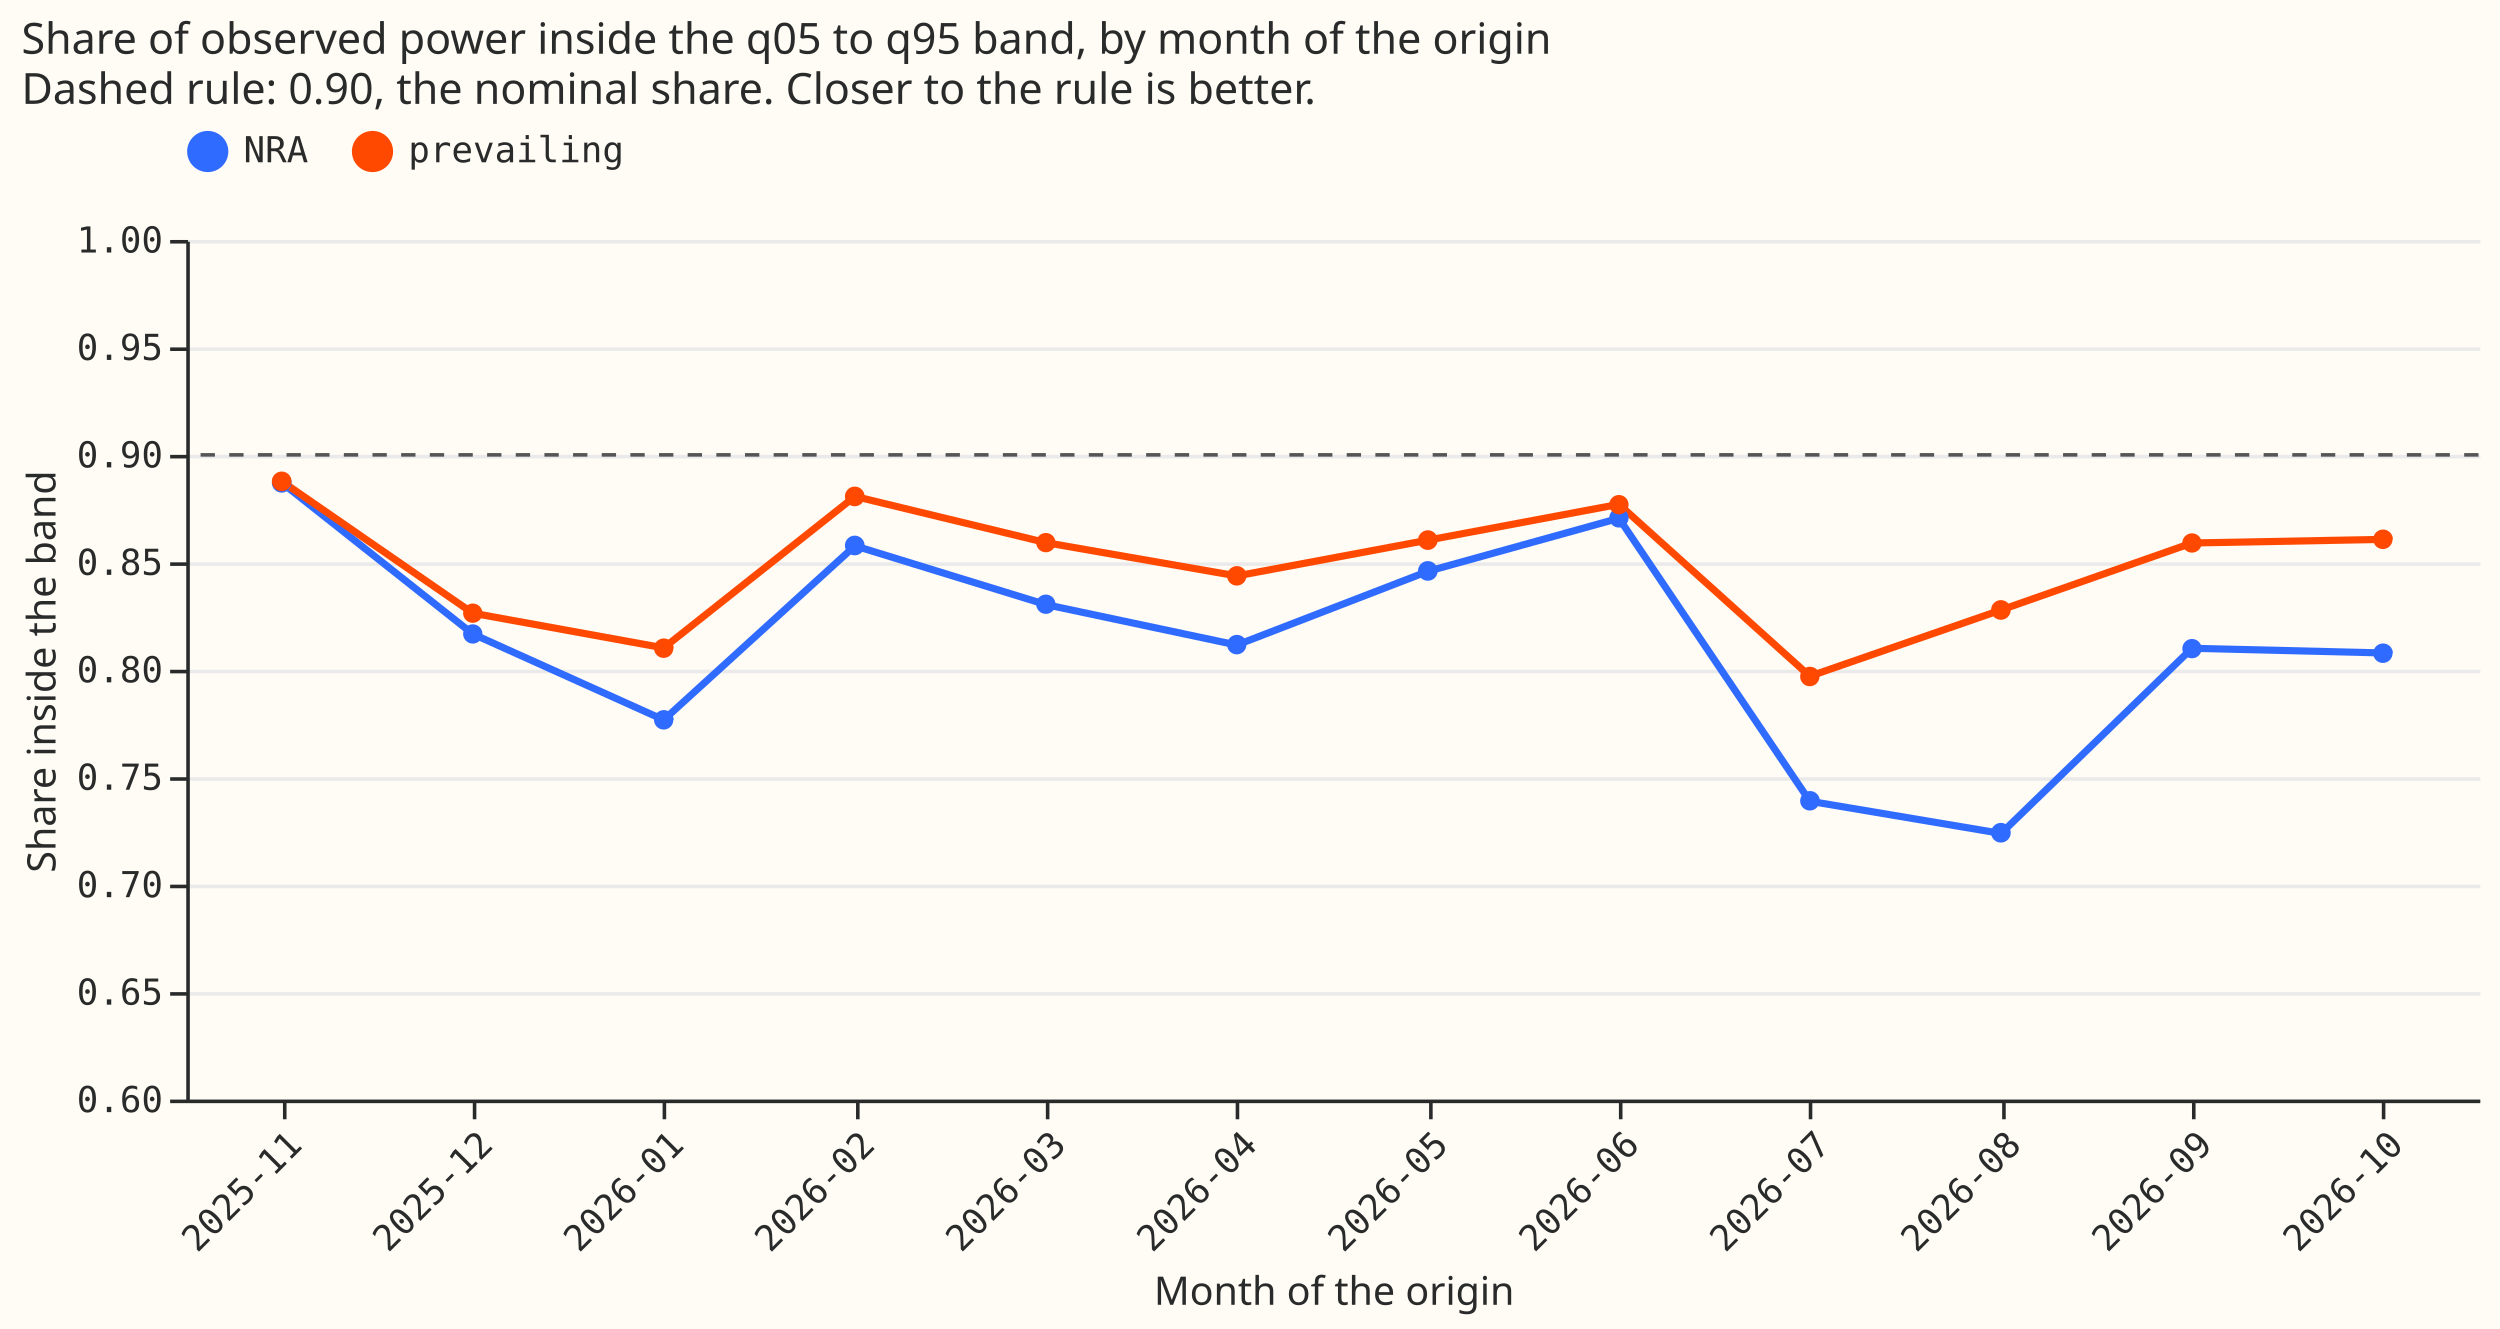
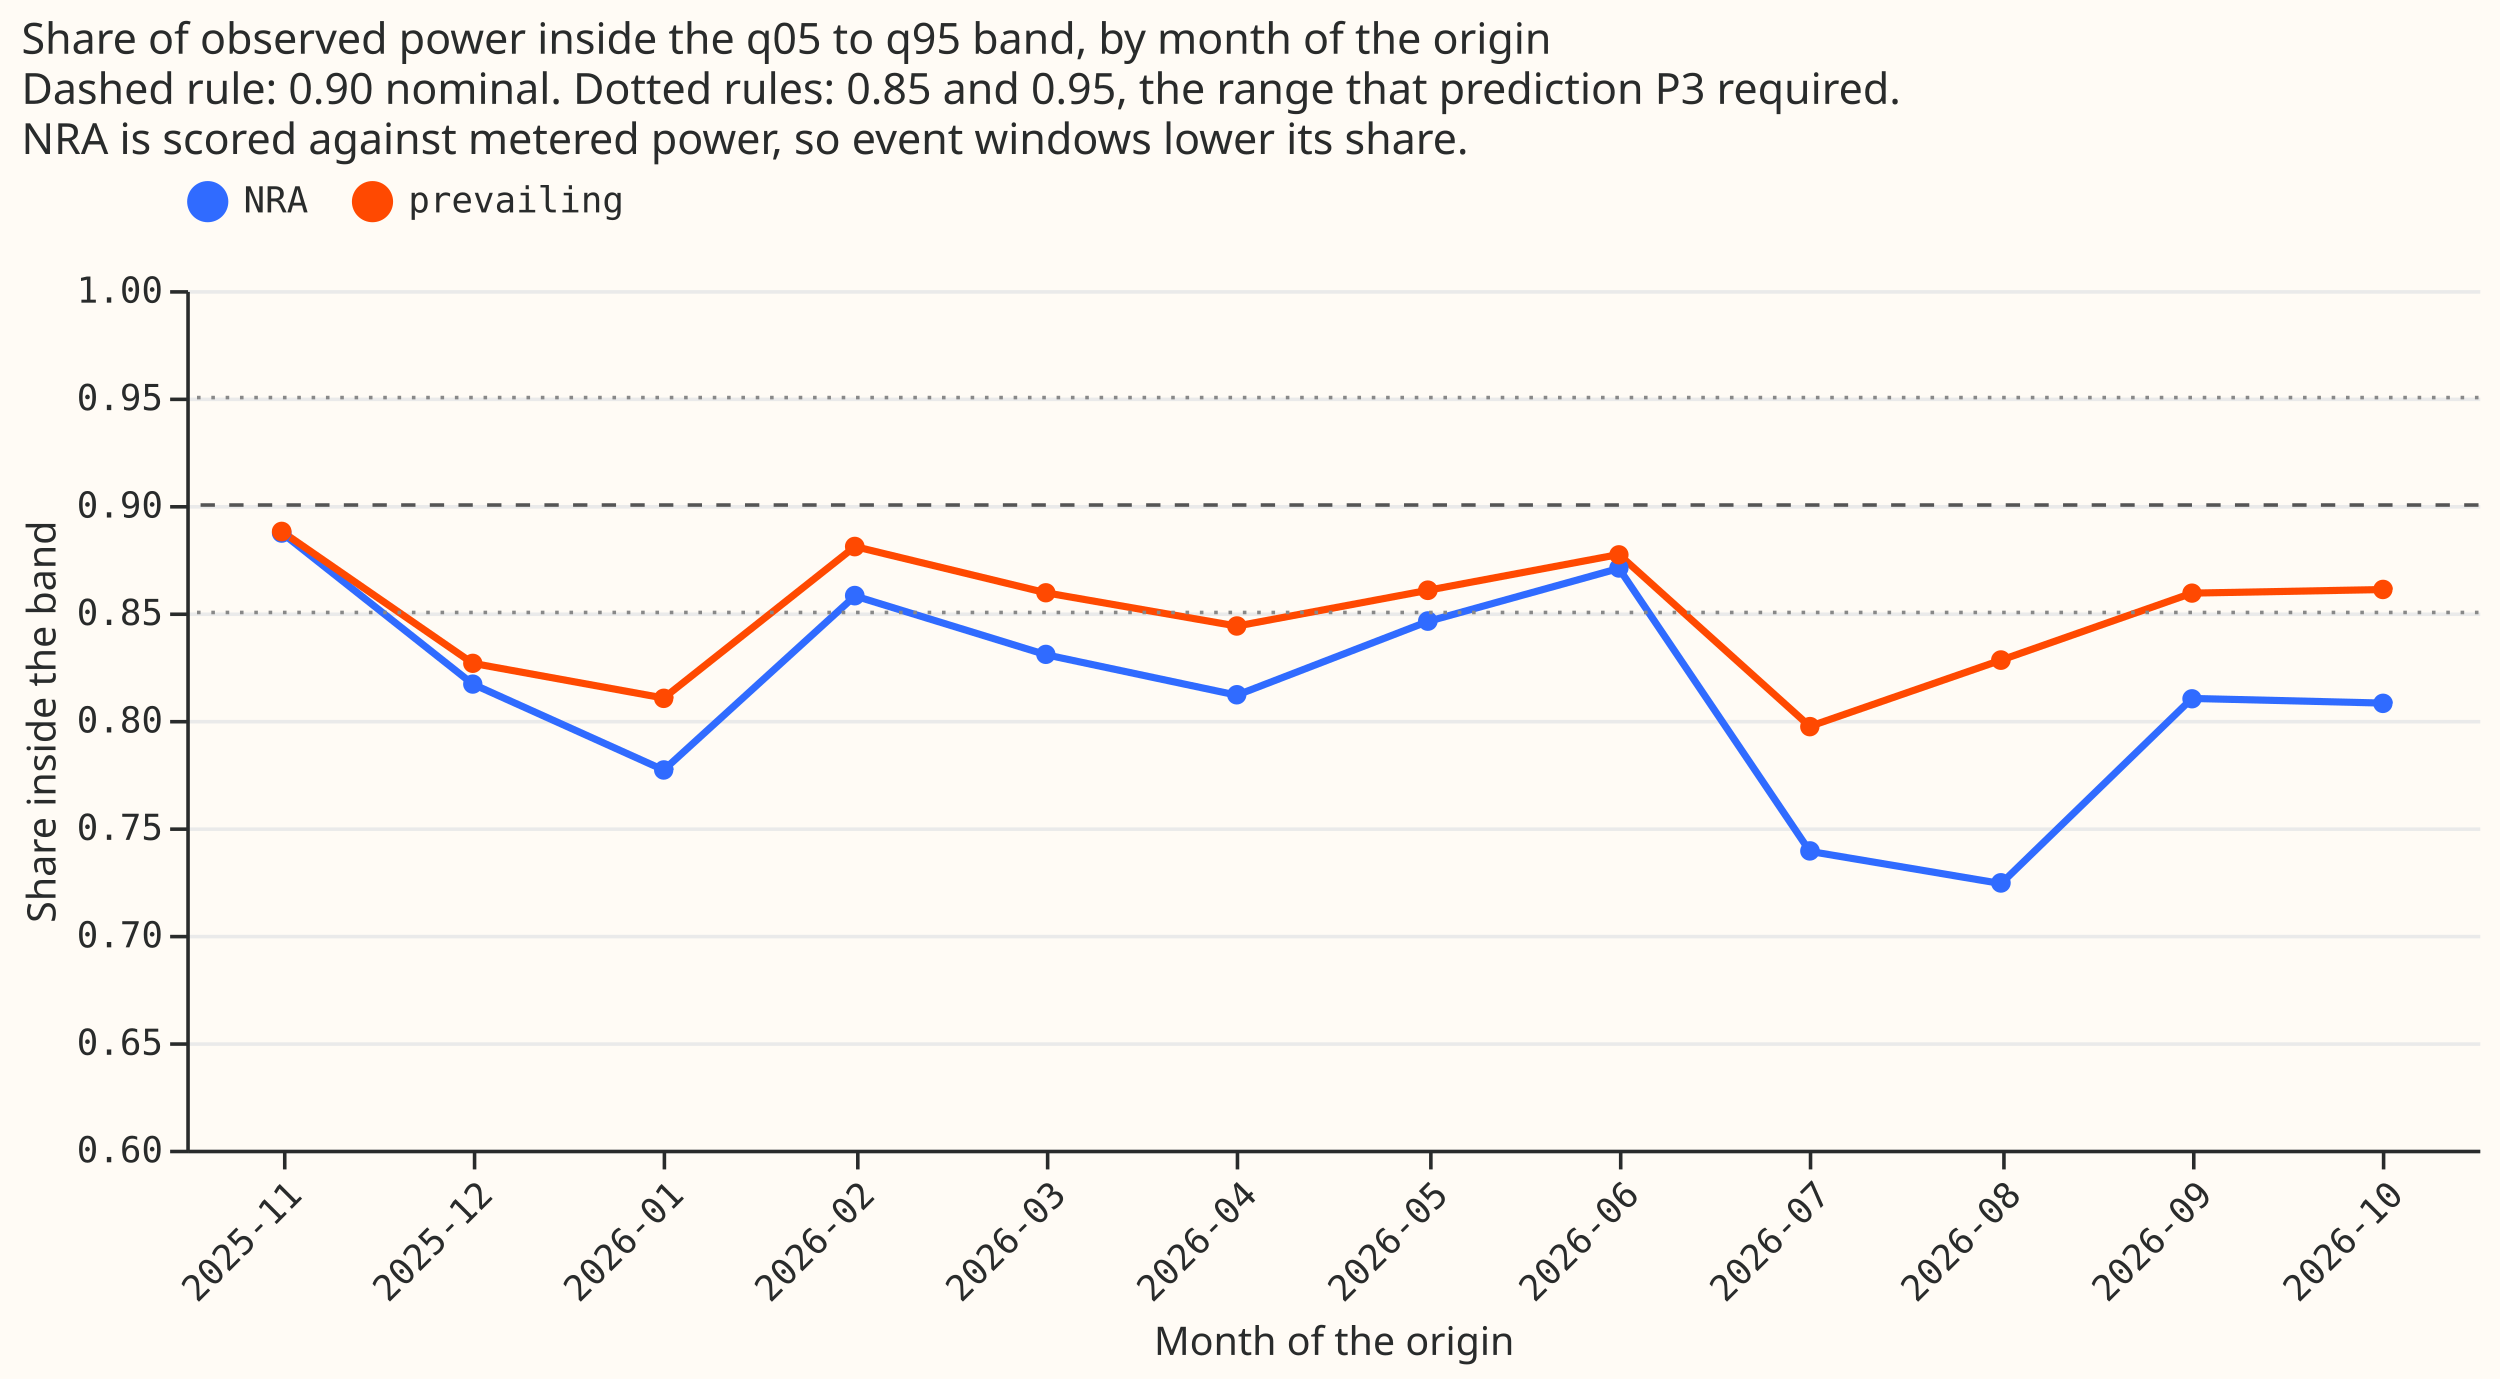
- <svg xmlns="http://www.w3.org/2000/svg" width="698" height="371" class="marks" viewBox="0 0 698 371">
-   <path fill="#fffbf5" d="M0 0h698v371H0z" />
+ <svg xmlns="http://www.w3.org/2000/svg" width="698" height="385" class="marks" viewBox="0 0 698 385">
+   <path fill="#fffbf5" d="M0 0h698v385H0z" />
  <g fill="none" stroke-miterlimit="10" aria-roledescription="group mark container" class="mark-group role-frame root">
-     <path fill="#fffbf5" d="M52.5 67.5h640v240h-640Z" aria-hidden="true" class="background" />
+     <path fill="#fffbf5" d="M52.5 81.5h640v240h-640Z" aria-hidden="true" class="background" />
    <g aria-hidden="true" class="mark-group role-axis">
-       <path stroke="#eaeaea" d="M52.5 307.5h640m-640-30h640m-640-30h640m-640-30h640m-640-30h640m-640-30h640m-640-30h640m-640-30h640m-640-30h640" class="mark-rule role-axis-grid" pointer-events="none" />
+       <path stroke="#eaeaea" d="M52.5 321.5h640m-640-30h640m-640-30h640m-640-30h640m-640-30h640m-640-30h640m-640-30h640m-640-30h640m-640-30h640" class="mark-rule role-axis-grid" pointer-events="none" />
    </g>
    <g aria-label="X-axis titled 'Month of the origin' for a discrete scale with 12 values: 2025-11, 2025-12, 2026-01, 2026-02, 2026-03, ending with 2026-10" aria-roledescription="axis" class="mark-group role-axis" pointer-events="none">
-       <path stroke="#292b2b" d="M79.5 307.5v5m53-5v5m53-5v5m54-5v5m53-5v5m53-5v5m54-5v5m53-5v5m53-5v5m54-5v5m53-5v5m53-5v5" class="mark-rule role-axis-tick" />
+       <path stroke="#292b2b" d="M79.5 321.5v5m53-5v5m53-5v5m54-5v5m53-5v5m53-5v5m54-5v5m53-5v5m53-5v5m54-5v5m53-5v5m53-5v5" class="mark-rule role-axis-tick" />
      <g fill="#292b2b" class="mark-text role-axis-label" font-family="Matter Semi Mono, Roboto Mono, monospace" font-size="10" text-anchor="end">
-         <text transform="rotate(-45 428.9 57.7)">2025-11</text>
-         <text transform="rotate(-45 455.5 -6.7)">2025-12</text>
-         <text transform="rotate(-45 482.2 -71)">2026-01</text>
-         <text transform="rotate(-45 508.9 -135.4)">2026-02</text>
-         <text transform="rotate(-45 535.5 -199.8)">2026-03</text>
-         <text transform="rotate(-45 562.2 -264.2)">2026-04</text>
-         <text transform="rotate(-45 588.9 -328.6)">2026-05</text>
-         <text transform="rotate(-45 615.5 -393)">2026-06</text>
-         <text transform="rotate(-45 642.2 -457.3)">2026-07</text>
-         <text transform="rotate(-45 668.9 -521.7)">2026-08</text>
-         <text transform="rotate(-45 695.5 -586.1)">2026-09</text>
-         <text transform="rotate(-45 722.2 -650.5)">2026-10</text>
+         <text transform="rotate(-45 445.8 64.7)">2025-11</text>
+         <text transform="rotate(-45 472.4 .3)">2025-12</text>
+         <text transform="rotate(-45 499.1 -64)">2026-01</text>
+         <text transform="rotate(-45 525.8 -128.4)">2026-02</text>
+         <text transform="rotate(-45 552.4 -192.8)">2026-03</text>
+         <text transform="rotate(-45 579.1 -257.2)">2026-04</text>
+         <text transform="rotate(-45 605.8 -321.6)">2026-05</text>
+         <text transform="rotate(-45 632.4 -386)">2026-06</text>
+         <text transform="rotate(-45 659.1 -450.3)">2026-07</text>
+         <text transform="rotate(-45 685.8 -514.7)">2026-08</text>
+         <text transform="rotate(-45 712.4 -579.1)">2026-09</text>
+         <text transform="rotate(-45 739.1 -643.5)">2026-10</text>
      </g>
-       <path stroke="#292b2b" d="M52.5 307.5h640" class="mark-rule role-axis-domain" />
-       <text fill="#292b2b" class="mark-text role-axis-title" font-family="Matter XH, DM Sans, sans-serif" font-size="11" text-anchor="middle" transform="translate(372.5 364.3)">Month of the origin</text>
+       <path stroke="#292b2b" d="M52.5 321.5h640" class="mark-rule role-axis-domain" />
+       <text fill="#292b2b" class="mark-text role-axis-title" font-family="Matter XH, DM Sans, sans-serif" font-size="11" text-anchor="middle" transform="translate(372.5 378.3)">Month of the origin</text>
    </g>
    <g aria-label="Y-axis titled 'Share inside the band' for a linear scale with values from 0.6 to 1.0" aria-roledescription="axis" class="mark-group role-axis" pointer-events="none">
-       <path stroke="#292b2b" d="M52.5 307.5h-5m5-30h-5m5-30h-5m5-30h-5m5-30h-5m5-30h-5m5-30h-5m5-30h-5m5-30h-5" class="mark-rule role-axis-tick" />
+       <path stroke="#292b2b" d="M52.5 321.5h-5m5-30h-5m5-30h-5m5-30h-5m5-30h-5m5-30h-5m5-30h-5m5-30h-5m5-30h-5" class="mark-rule role-axis-tick" />
      <g fill="#292b2b" class="mark-text role-axis-label" font-family="Matter Semi Mono, Roboto Mono, monospace" font-size="10" text-anchor="end">
-         <text transform="translate(45.5 310.5)">0.60</text>
-         <text transform="translate(45.5 280.5)">0.65</text>
-         <text transform="translate(45.5 250.5)">0.70</text>
-         <text transform="translate(45.5 220.5)">0.75</text>
-         <text transform="translate(45.5 190.5)">0.80</text>
-         <text transform="translate(45.5 160.5)">0.85</text>
-         <text transform="translate(45.5 130.5)">0.90</text>
-         <text transform="translate(45.5 100.5)">0.95</text>
-         <text transform="translate(45.5 70.5)">1.00</text>
+         <text transform="translate(45.5 324.5)">0.60</text>
+         <text transform="translate(45.5 294.5)">0.65</text>
+         <text transform="translate(45.5 264.5)">0.70</text>
+         <text transform="translate(45.5 234.5)">0.75</text>
+         <text transform="translate(45.5 204.5)">0.80</text>
+         <text transform="translate(45.5 174.5)">0.85</text>
+         <text transform="translate(45.5 144.5)">0.90</text>
+         <text transform="translate(45.5 114.5)">0.95</text>
+         <text transform="translate(45.5 84.5)">1.00</text>
      </g>
-       <path stroke="#292b2b" d="M52.5 307.5v-240" class="mark-rule role-axis-domain" />
-       <text fill="#292b2b" class="mark-text role-axis-title" font-family="Matter XH, DM Sans, sans-serif" font-size="11" text-anchor="middle" transform="rotate(-90 101.5 86)">Share inside the band</text>
+       <path stroke="#292b2b" d="M52.5 321.5v-240" class="mark-rule role-axis-domain" />
+       <text fill="#292b2b" class="mark-text role-axis-title" font-family="Matter XH, DM Sans, sans-serif" font-size="11" text-anchor="middle" transform="rotate(-90 108.5 93)">Share inside the band</text>
    </g>
    <g aria-roledescription="group mark container" class="mark-group role-scope layer_0_layer_0_pathgroup">
-       <path d="M52 67h640v240H52Z" aria-hidden="true" class="background" />
+       <path d="M52 81h640v240H52Z" aria-hidden="true" class="background" />
      <g aria-roledescription="line mark container" class="mark-line role-mark layer_0_layer_0_marks">
-         <path stroke="#306bff" stroke-width="2" d="M78.7 134.8 132 177l53.3 24 53.4-48.6 53.3 16.4 53.3 11.3 53.4-20.6 53.3-14.8 53.3 79 53.4 9L612 181l53.3 1.3" aria-label="Month of the origin: 2025-11; Share inside the band: 0.886928491873; arm: NRA" aria-roledescription="line mark" />
+         <path stroke="#306bff" stroke-width="2" d="M78.7 148.8 132 191l53.3 24 53.4-48.6 53.3 16.4 53.3 11.3 53.4-20.6 53.3-14.8 53.3 79 53.4 9L612 195l53.3 1.3" aria-label="Month of the origin: 2025-11; Share inside the band: 0.886928491873; arm: NRA" aria-roledescription="line mark" />
      </g>
-       <path d="M52 67h640v240H52Z" aria-hidden="true" class="background" />
+       <path d="M52 81h640v240H52Z" aria-hidden="true" class="background" />
      <g aria-roledescription="line mark container" class="mark-line role-mark layer_0_layer_0_marks">
-         <path stroke="#ff4901" stroke-width="2" d="m78.7 134.4 53.3 36.8 53.3 9.7 53.4-42.3 53.3 12.9 53.3 9.3 53.4-10 53.3-10 53.3 48 53.4-18.5 53.3-18.7 53.3-1" aria-label="Month of the origin: 2025-11; Share inside the band: 0.887660667583; arm: prevailing" aria-roledescription="line mark" />
+         <path stroke="#ff4901" stroke-width="2" d="m78.7 148.4 53.3 36.8 53.3 9.7 53.4-42.3 53.3 12.9 53.3 9.3 53.4-10 53.3-10 53.3 48 53.4-18.5 53.3-18.7 53.3-1" aria-label="Month of the origin: 2025-11; Share inside the band: 0.887660667583; arm: prevailing" aria-roledescription="line mark" />
      </g>
    </g>
    <g aria-roledescription="symbol mark container" class="mark-symbol role-mark layer_0_layer_1_marks">
-       <path fill="#306bff" d="M81.4 134.8a2.7 2.7 0 1 1-5.5 0 2.7 2.7 0 1 1 5.5 0" aria-label="Month of the origin: 2025-11; Share inside the band: 0.886928491873; arm: NRA" aria-roledescription="point" />
-       <path fill="#306bff" d="M134.7 177a2.7 2.7 0 1 1-5.4 0 2.7 2.7 0 1 1 5.4 0" aria-label="Month of the origin: 2025-12; Share inside the band: 0.816810027329; arm: NRA" aria-roledescription="point" />
-       <path fill="#306bff" d="M188 201a2.7 2.7 0 1 1-5.4 0 2.7 2.7 0 1 1 5.5 0" aria-label="Month of the origin: 2026-01; Share inside the band: 0.776809715822; arm: NRA" aria-roledescription="point" />
-       <path fill="#306bff" d="M241.4 152.3a2.7 2.7 0 1 1-5.5 0 2.7 2.7 0 1 1 5.5 0" aria-label="Month of the origin: 2026-02; Share inside the band: 0.857870162671; arm: NRA" aria-roledescription="point" />
-       <path fill="#306bff" d="M294.7 168.7a2.7 2.7 0 1 1-5.4 0 2.7 2.7 0 1 1 5.4 0" aria-label="Month of the origin: 2026-03; Share inside the band: 0.830498551334; arm: NRA" aria-roledescription="point" />
-       <path fill="#306bff" d="M348 180a2.7 2.7 0 1 1-5.4 0 2.7 2.7 0 1 1 5.5 0" aria-label="Month of the origin: 2026-04; Share inside the band: 0.811748042771; arm: NRA" aria-roledescription="point" />
-       <path fill="#306bff" d="M401.4 159.4a2.7 2.7 0 1 1-5.5 0 2.7 2.7 0 1 1 5.5 0" aria-label="Month of the origin: 2026-05; Share inside the band: 0.845966191982; arm: NRA" aria-roledescription="point" />
-       <path fill="#306bff" d="M454.7 144.6a2.7 2.7 0 1 1-5.4 0 2.7 2.7 0 1 1 5.4 0" aria-label="Month of the origin: 2026-06; Share inside the band: 0.870660732626; arm: NRA" aria-roledescription="point" />
-       <path fill="#306bff" d="M508 223.6a2.7 2.7 0 1 1-5.4 0 2.7 2.7 0 1 1 5.5 0" aria-label="Month of the origin: 2026-07; Share inside the band: 0.739012287335; arm: NRA" aria-roledescription="point" />
-       <path fill="#306bff" d="M561.4 232.5a2.7 2.7 0 1 1-5.5 0 2.7 2.7 0 1 1 5.5 0" aria-label="Month of the origin: 2026-08; Share inside the band: 0.724130520976; arm: NRA" aria-roledescription="point" />
-       <path fill="#306bff" d="M614.7 181.1a2.7 2.7 0 1 1-5.4 0 2.7 2.7 0 1 1 5.4 0" aria-label="Month of the origin: 2026-09; Share inside the band: 0.809809046348; arm: NRA" aria-roledescription="point" />
-       <path fill="#306bff" d="M668 182.4a2.7 2.7 0 1 1-5.4 0 2.7 2.7 0 1 1 5.5 0" aria-label="Month of the origin: 2026-10; Share inside the band: 0.807678203718; arm: NRA" aria-roledescription="point" />
-       <path fill="#ff4901" d="M81.4 134.4a2.7 2.7 0 1 1-5.5 0 2.7 2.7 0 1 1 5.5 0" aria-label="Month of the origin: 2025-11; Share inside the band: 0.887660667583; arm: prevailing" aria-roledescription="point" />
-       <path fill="#ff4901" d="M134.7 171.2a2.7 2.7 0 1 1-5.4 0 2.7 2.7 0 1 1 5.4 0" aria-label="Month of the origin: 2025-12; Share inside the band: 0.826268523891; arm: prevailing" aria-roledescription="point" />
-       <path fill="#ff4901" d="M188 181a2.7 2.7 0 1 1-5.4 0 2.7 2.7 0 1 1 5.5 0" aria-label="Month of the origin: 2026-01; Share inside the band: 0.810132848502; arm: prevailing" aria-roledescription="point" />
-       <path fill="#ff4901" d="M241.4 138.6a2.7 2.7 0 1 1-5.5 0 2.7 2.7 0 1 1 5.5 0" aria-label="Month of the origin: 2026-02; Share inside the band: 0.880624096506; arm: prevailing" aria-roledescription="point" />
-       <path fill="#ff4901" d="M294.7 151.5a2.7 2.7 0 1 1-5.4 0 2.7 2.7 0 1 1 5.4 0" aria-label="Month of the origin: 2026-03; Share inside the band: 0.85922567667; arm: prevailing" aria-roledescription="point" />
-       <path fill="#ff4901" d="M348 160.8a2.7 2.7 0 1 1-5.4 0 2.7 2.7 0 1 1 5.5 0" aria-label="Month of the origin: 2026-04; Share inside the band: 0.843698734611; arm: prevailing" aria-roledescription="point" />
-       <path fill="#ff4901" d="M401.4 150.8a2.7 2.7 0 1 1-5.5 0 2.7 2.7 0 1 1 5.5 0" aria-label="Month of the origin: 2026-05; Share inside the band: 0.860358056266; arm: prevailing" aria-roledescription="point" />
-       <path fill="#ff4901" d="M454.7 140.9a2.7 2.7 0 1 1-5.4 0 2.7 2.7 0 1 1 5.4 0" aria-label="Month of the origin: 2026-06; Share inside the band: 0.876841679375; arm: prevailing" aria-roledescription="point" />
-       <path fill="#ff4901" d="M508 188.9a2.7 2.7 0 1 1-5.4 0 2.7 2.7 0 1 1 5.5 0" aria-label="Month of the origin: 2026-07; Share inside the band: 0.796892419175; arm: prevailing" aria-roledescription="point" />
-       <path fill="#ff4901" d="M561.4 170.3a2.7 2.7 0 1 1-5.5 0 2.7 2.7 0 1 1 5.5 0" aria-label="Month of the origin: 2026-08; Share inside the band: 0.827853595199; arm: prevailing" aria-roledescription="point" />
-       <path fill="#ff4901" d="M614.7 151.6a2.7 2.7 0 1 1-5.4 0 2.7 2.7 0 1 1 5.4 0" aria-label="Month of the origin: 2026-09; Share inside the band: 0.859034101302; arm: prevailing" aria-roledescription="point" />
-       <path fill="#ff4901" d="M668 150.6a2.7 2.7 0 1 1-5.4 0 2.7 2.7 0 1 1 5.5 0" aria-label="Month of the origin: 2026-10; Share inside the band: 0.860596316042; arm: prevailing" aria-roledescription="point" />
+       <path fill="#306bff" d="M81.4 148.8a2.7 2.7 0 1 1-5.5 0 2.7 2.7 0 1 1 5.5 0" aria-label="Month of the origin: 2025-11; Share inside the band: 0.886928491873; arm: NRA" aria-roledescription="point" />
+       <path fill="#306bff" d="M134.7 191a2.7 2.7 0 1 1-5.4 0 2.7 2.7 0 1 1 5.4 0" aria-label="Month of the origin: 2025-12; Share inside the band: 0.816810027329; arm: NRA" aria-roledescription="point" />
+       <path fill="#306bff" d="M188 215a2.7 2.7 0 1 1-5.4 0 2.7 2.7 0 1 1 5.5 0" aria-label="Month of the origin: 2026-01; Share inside the band: 0.776809715822; arm: NRA" aria-roledescription="point" />
+       <path fill="#306bff" d="M241.4 166.3a2.7 2.7 0 1 1-5.5 0 2.7 2.7 0 1 1 5.5 0" aria-label="Month of the origin: 2026-02; Share inside the band: 0.857870162671; arm: NRA" aria-roledescription="point" />
+       <path fill="#306bff" d="M294.7 182.7a2.7 2.7 0 1 1-5.4 0 2.7 2.7 0 1 1 5.4 0" aria-label="Month of the origin: 2026-03; Share inside the band: 0.830498551334; arm: NRA" aria-roledescription="point" />
+       <path fill="#306bff" d="M348 194a2.7 2.7 0 1 1-5.4 0 2.7 2.7 0 1 1 5.5 0" aria-label="Month of the origin: 2026-04; Share inside the band: 0.811748042771; arm: NRA" aria-roledescription="point" />
+       <path fill="#306bff" d="M401.4 173.4a2.7 2.7 0 1 1-5.5 0 2.7 2.7 0 1 1 5.5 0" aria-label="Month of the origin: 2026-05; Share inside the band: 0.845966191982; arm: NRA" aria-roledescription="point" />
+       <path fill="#306bff" d="M454.7 158.6a2.7 2.7 0 1 1-5.4 0 2.7 2.7 0 1 1 5.4 0" aria-label="Month of the origin: 2026-06; Share inside the band: 0.870660732626; arm: NRA" aria-roledescription="point" />
+       <path fill="#306bff" d="M508 237.6a2.7 2.7 0 1 1-5.4 0 2.7 2.7 0 1 1 5.5 0" aria-label="Month of the origin: 2026-07; Share inside the band: 0.739012287335; arm: NRA" aria-roledescription="point" />
+       <path fill="#306bff" d="M561.4 246.5a2.7 2.7 0 1 1-5.5 0 2.7 2.7 0 1 1 5.5 0" aria-label="Month of the origin: 2026-08; Share inside the band: 0.724130520976; arm: NRA" aria-roledescription="point" />
+       <path fill="#306bff" d="M614.7 195.1a2.7 2.7 0 1 1-5.4 0 2.7 2.7 0 1 1 5.4 0" aria-label="Month of the origin: 2026-09; Share inside the band: 0.809809046348; arm: NRA" aria-roledescription="point" />
+       <path fill="#306bff" d="M668 196.4a2.7 2.7 0 1 1-5.4 0 2.7 2.7 0 1 1 5.5 0" aria-label="Month of the origin: 2026-10; Share inside the band: 0.807678203718; arm: NRA" aria-roledescription="point" />
+       <path fill="#ff4901" d="M81.4 148.4a2.7 2.7 0 1 1-5.5 0 2.7 2.7 0 1 1 5.5 0" aria-label="Month of the origin: 2025-11; Share inside the band: 0.887660667583; arm: prevailing" aria-roledescription="point" />
+       <path fill="#ff4901" d="M134.7 185.2a2.7 2.7 0 1 1-5.4 0 2.7 2.7 0 1 1 5.4 0" aria-label="Month of the origin: 2025-12; Share inside the band: 0.826268523891; arm: prevailing" aria-roledescription="point" />
+       <path fill="#ff4901" d="M188 195a2.7 2.7 0 1 1-5.4 0 2.7 2.7 0 1 1 5.5 0" aria-label="Month of the origin: 2026-01; Share inside the band: 0.810132848502; arm: prevailing" aria-roledescription="point" />
+       <path fill="#ff4901" d="M241.4 152.6a2.7 2.7 0 1 1-5.5 0 2.7 2.7 0 1 1 5.5 0" aria-label="Month of the origin: 2026-02; Share inside the band: 0.880624096506; arm: prevailing" aria-roledescription="point" />
+       <path fill="#ff4901" d="M294.7 165.5a2.7 2.7 0 1 1-5.4 0 2.7 2.7 0 1 1 5.4 0" aria-label="Month of the origin: 2026-03; Share inside the band: 0.85922567667; arm: prevailing" aria-roledescription="point" />
+       <path fill="#ff4901" d="M348 174.8a2.7 2.7 0 1 1-5.4 0 2.7 2.7 0 1 1 5.5 0" aria-label="Month of the origin: 2026-04; Share inside the band: 0.843698734611; arm: prevailing" aria-roledescription="point" />
+       <path fill="#ff4901" d="M401.4 164.8a2.7 2.7 0 1 1-5.5 0 2.7 2.7 0 1 1 5.5 0" aria-label="Month of the origin: 2026-05; Share inside the band: 0.860358056266; arm: prevailing" aria-roledescription="point" />
+       <path fill="#ff4901" d="M454.7 154.9a2.7 2.7 0 1 1-5.4 0 2.7 2.7 0 1 1 5.4 0" aria-label="Month of the origin: 2026-06; Share inside the band: 0.876841679375; arm: prevailing" aria-roledescription="point" />
+       <path fill="#ff4901" d="M508 202.9a2.7 2.7 0 1 1-5.4 0 2.7 2.7 0 1 1 5.5 0" aria-label="Month of the origin: 2026-07; Share inside the band: 0.796892419175; arm: prevailing" aria-roledescription="point" />
+       <path fill="#ff4901" d="M561.4 184.3a2.7 2.7 0 1 1-5.5 0 2.7 2.7 0 1 1 5.5 0" aria-label="Month of the origin: 2026-08; Share inside the band: 0.827853595199; arm: prevailing" aria-roledescription="point" />
+       <path fill="#ff4901" d="M614.7 165.6a2.7 2.7 0 1 1-5.4 0 2.7 2.7 0 1 1 5.4 0" aria-label="Month of the origin: 2026-09; Share inside the band: 0.859034101302; arm: prevailing" aria-roledescription="point" />
+       <path fill="#ff4901" d="M668 164.6a2.7 2.7 0 1 1-5.4 0 2.7 2.7 0 1 1 5.5 0" aria-label="Month of the origin: 2026-10; Share inside the band: 0.860596316042; arm: prevailing" aria-roledescription="point" />
    </g>
-     <g aria-roledescription="rule mark container" class="mark-rule role-mark layer_1_marks">
-       <path stroke="#555" stroke-dasharray="4,4" d="M692 127H52" aria-label="y: 0.9" aria-roledescription="rule mark" />
+     <g stroke="#888" stroke-dasharray="1,3" aria-roledescription="rule mark container" class="mark-rule role-mark layer_1_marks">
+       <path d="M692 171H52" aria-label="y: 0.85" aria-roledescription="rule mark" />
+       <path d="M692 111H52" aria-label="y: 0.95" aria-roledescription="rule mark" />
+     </g>
+     <g aria-roledescription="rule mark container" class="mark-rule role-mark layer_2_marks">
+       <path stroke="#555" stroke-dasharray="4,4" d="M692 141H52" aria-label="y: 0.9" aria-roledescription="rule mark" />
    </g>
    <g aria-label="Symbol legend for fill color and stroke color with 2 values: NRA, prevailing" aria-roledescription="legend" class="mark-group role-legend">
-       <path d="M52 36h123v13H52Z" aria-hidden="true" class="background" pointer-events="none" />
+       <path d="M52 50h123v13H52Z" aria-hidden="true" class="background" pointer-events="none" />
      <g class="mark-group role-legend-entry">
        <g aria-roledescription="group mark container" class="mark-group role-scope" pointer-events="none">
-           <path d="M52 36.3h34v12.5H52Z" aria-hidden="true" class="background" />
-           <path fill="#306bff" stroke="#306bff" stroke-width="1.5" d="M63 42.3a5 5 0 1 1-10 0 5 5 0 1 1 10 0" class="mark-symbol role-legend-symbol" />
-           <text fill="#292b2b" class="mark-text role-legend-label" font-family="Matter Semi Mono, Roboto Mono, monospace" font-size="10" transform="translate(68 45.3)">NRA</text>
-           <path d="M98 36.3h76v12.5H98Z" aria-hidden="true" class="background" />
-           <path fill="#ff4901" stroke="#ff4901" stroke-width="1.5" d="M109 42.3a5 5 0 1 1-10 0 5 5 0 1 1 10 0" class="mark-symbol role-legend-symbol" />
-           <text fill="#292b2b" class="mark-text role-legend-label" font-family="Matter Semi Mono, Roboto Mono, monospace" font-size="10" transform="translate(114 45.3)">prevailing</text>
+           <path d="M52 50.3h34v12.5H52Z" aria-hidden="true" class="background" />
+           <path fill="#306bff" stroke="#306bff" stroke-width="1.5" d="M63 56.3a5 5 0 1 1-10 0 5 5 0 1 1 10 0" class="mark-symbol role-legend-symbol" />
+           <text fill="#292b2b" class="mark-text role-legend-label" font-family="Matter Semi Mono, Roboto Mono, monospace" font-size="10" transform="translate(68 59.3)">NRA</text>
+           <path d="M98 50.3h76v12.5H98Z" aria-hidden="true" class="background" />
+           <path fill="#ff4901" stroke="#ff4901" stroke-width="1.5" d="M109 56.3a5 5 0 1 1-10 0 5 5 0 1 1 10 0" class="mark-symbol role-legend-symbol" />
+           <text fill="#292b2b" class="mark-text role-legend-label" font-family="Matter Semi Mono, Roboto Mono, monospace" font-size="10" transform="translate(114 59.3)">prevailing</text>
        </g>
      </g>
    </g>
    <g class="mark-group role-title">
-       <text fill="#292b2b" aria-label="Title text 'Share of observed power inside the q05 to q95 band, by month of the origin Dashed rule: 0.90, the nominal share. Closer to the rule is better.'" aria-roledescription="title" class="mark-text role-title-text" font-family="Matter XH, DM Sans, sans-serif" font-size="12" pointer-events="none" transform="translate(6 15)">
+       <text fill="#292b2b" aria-label="Title text 'Share of observed power inside the q05 to q95 band, by month of the origin Dashed rule: 0.90 nominal. Dotted rules: 0.85 and 0.95, the range that prediction P3 required. NRA is scored against metered power, so event windows lower its share.'" aria-roledescription="title" class="mark-text role-title-text" font-family="Matter XH, DM Sans, sans-serif" font-size="12" pointer-events="none" transform="translate(6 15)">
        <tspan>Share of observed power inside the q05 to q95 band, by month of the origin</tspan>
-         <tspan x="0" dy="14">Dashed rule: 0.90, the nominal share. Closer to the rule is better.</tspan>
+         <tspan x="0" dy="14">Dashed rule: 0.90 nominal. Dotted rules: 0.85 and 0.95, the range that prediction P3 required.</tspan>
+         <tspan x="0" dy="14">NRA is scored against metered power, so event windows lower its share.</tspan>
      </text>
    </g>
  </g>
</svg>
